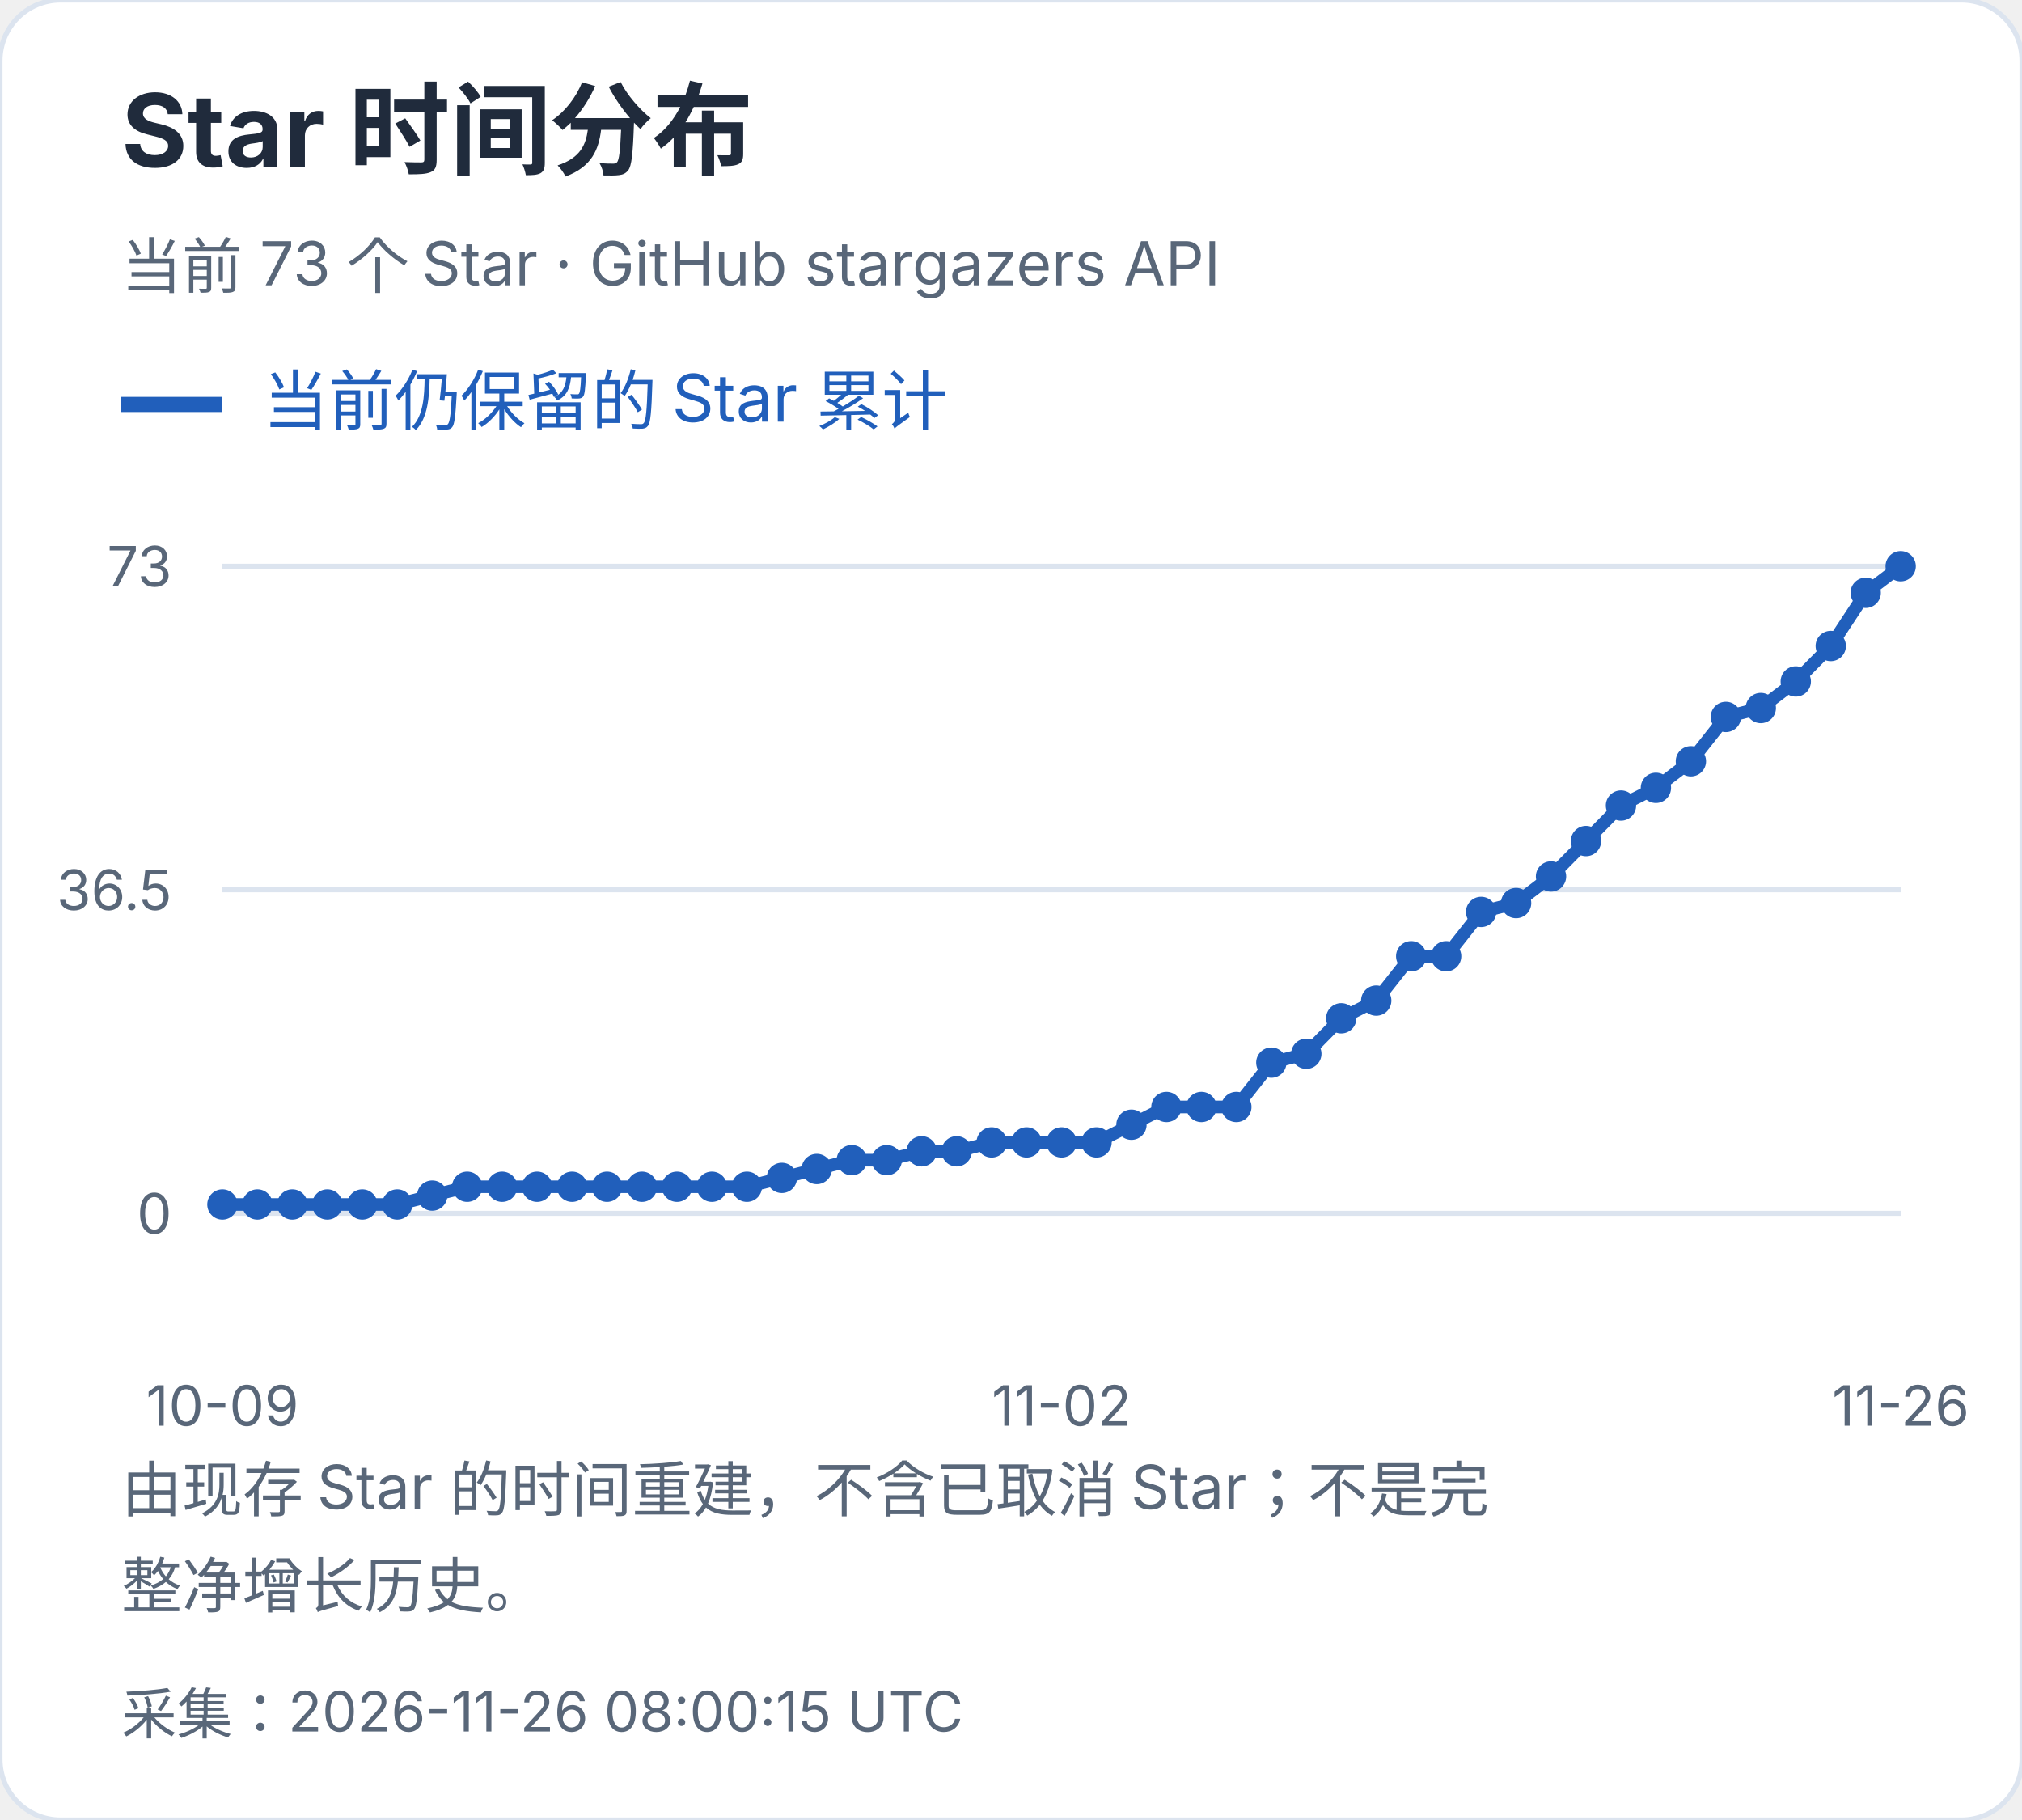
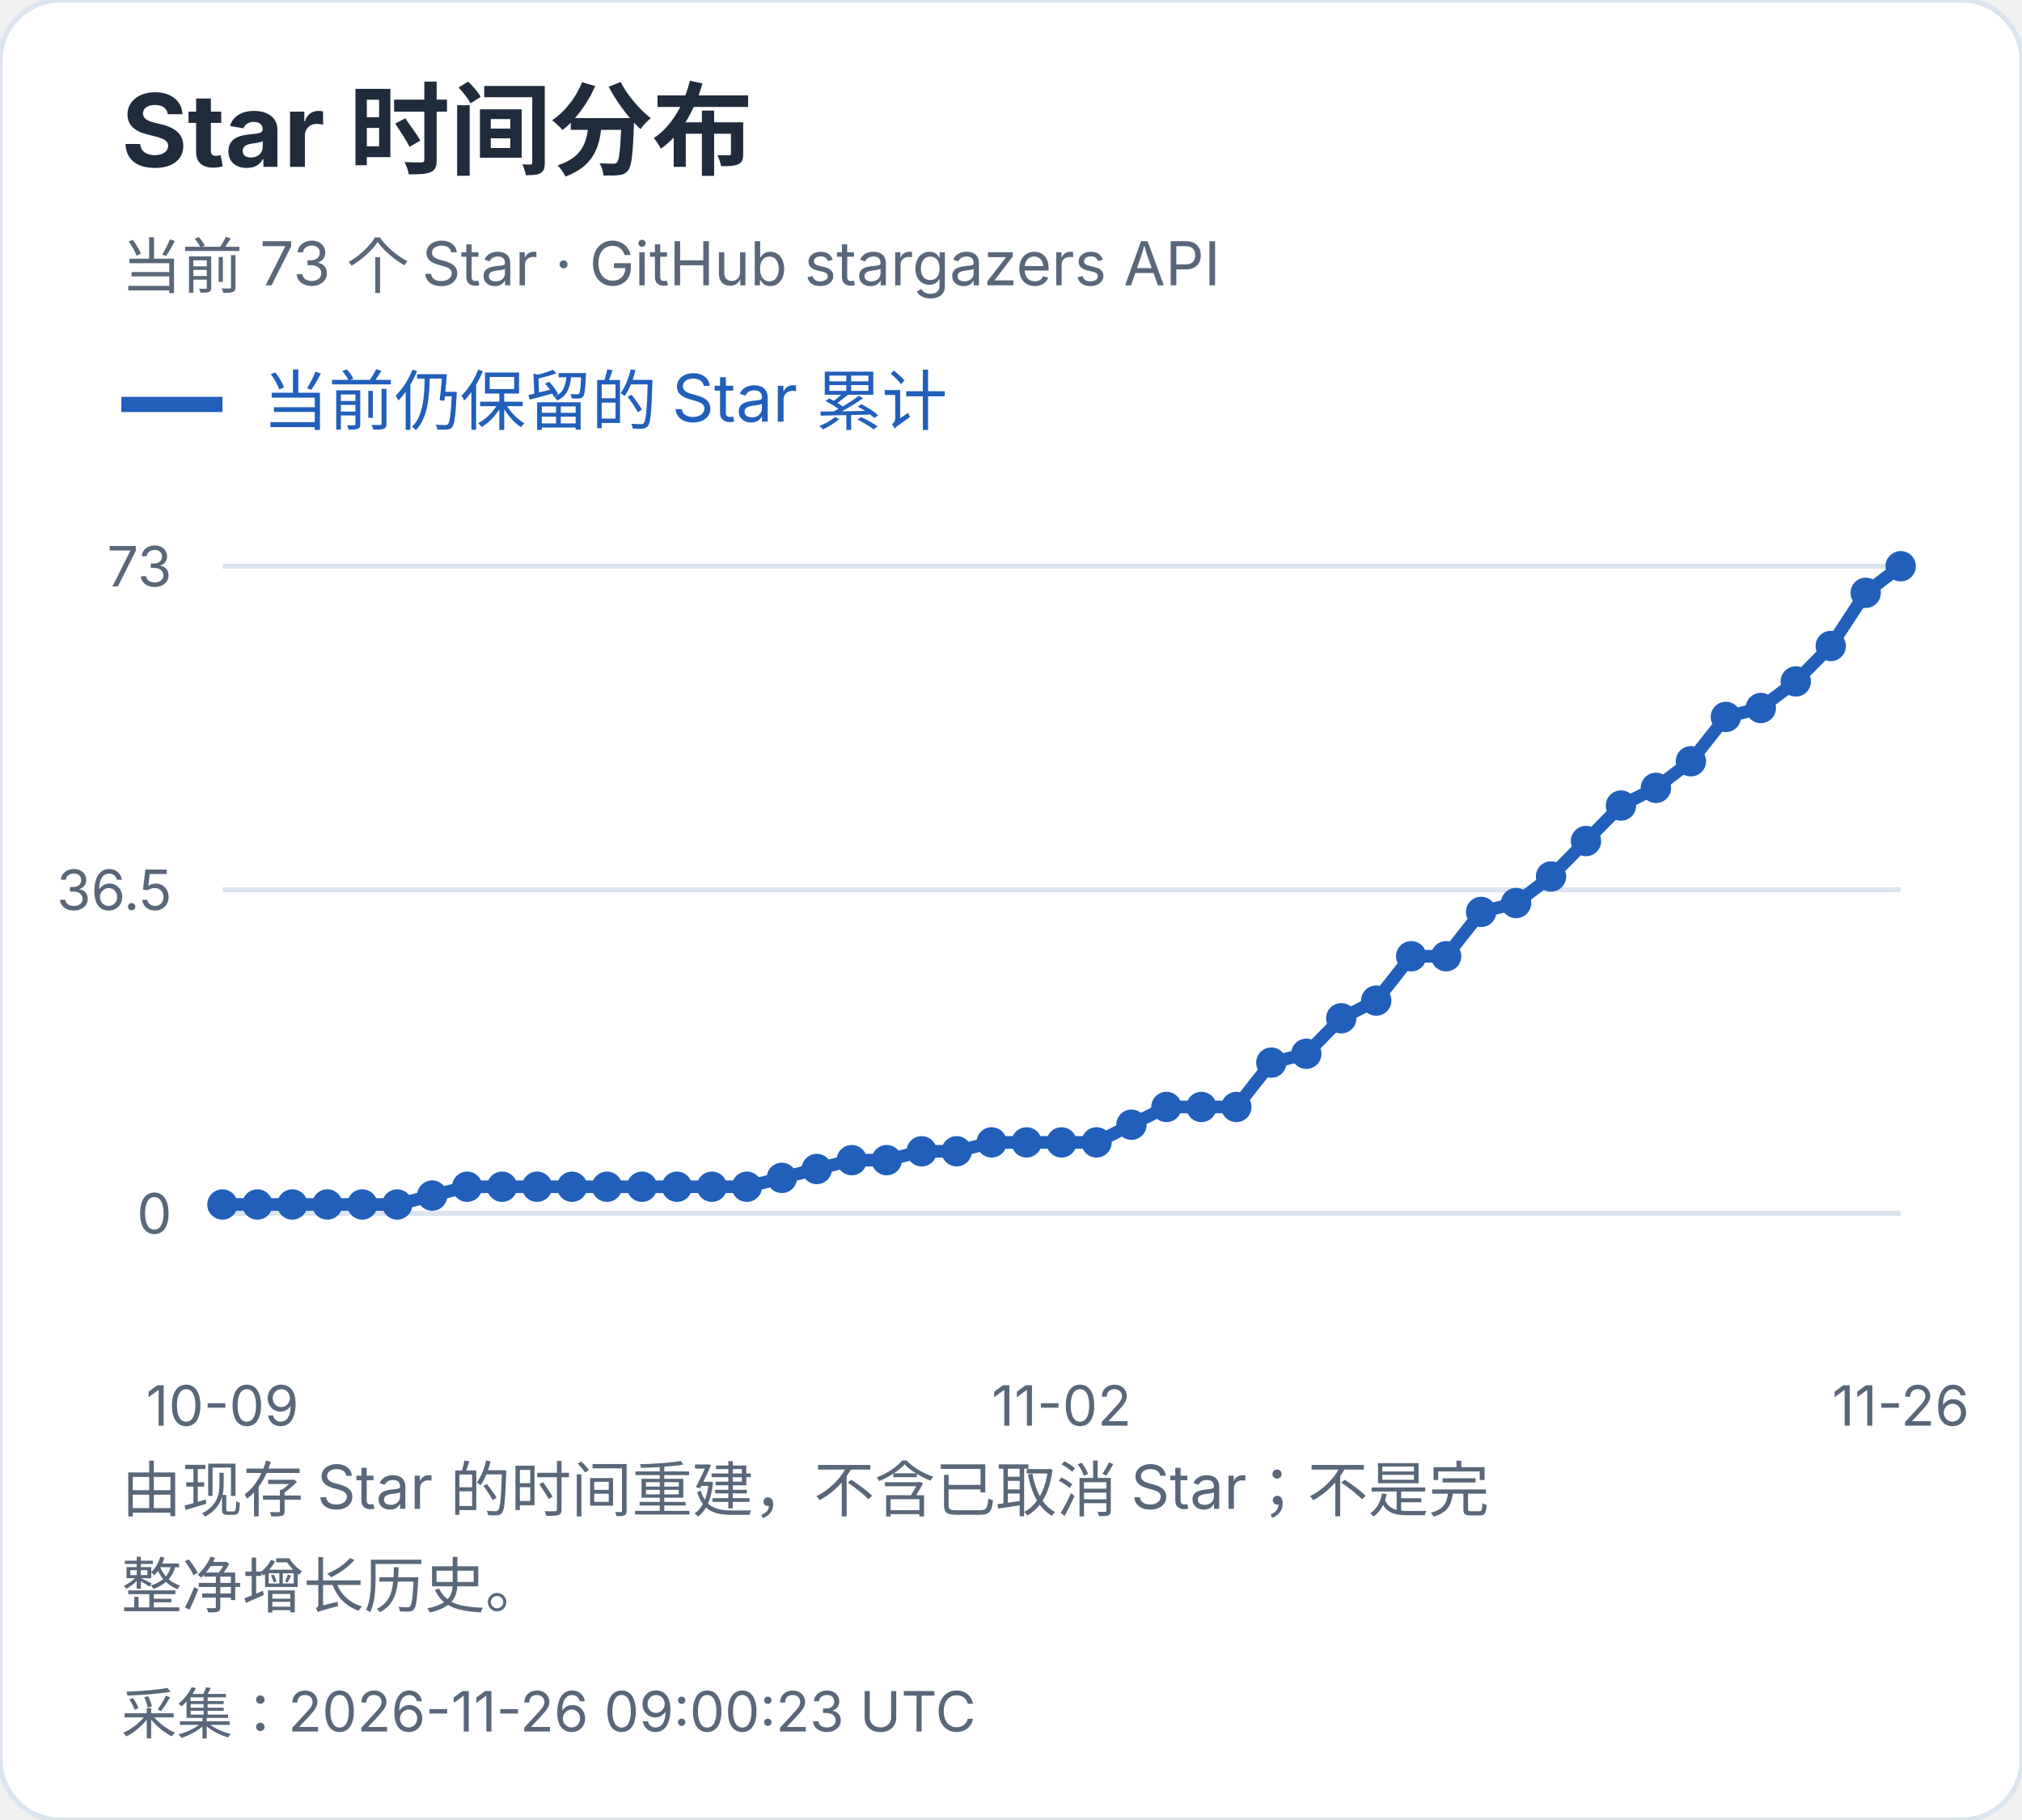
<svg xmlns="http://www.w3.org/2000/svg" width="400" height="360" viewBox="0 0 400 360" role="img" aria-label="Star 时间分布">
  <style>text{font-family:-apple-system,BlinkMacSystemFont,"Segoe UI","PingFang SC","Microsoft YaHei",sans-serif;font-variant-numeric:tabular-nums}</style>
  <rect width="400" height="360" rx="12" fill="white" stroke="#dce4ef" />
  <text x="24" y="33" font-size="20" fill="#202b3c" font-weight="650" text-anchor="start">Star 时间分布</text>
  <text x="24" y="57" font-size="12" fill="#596779" font-weight="400" text-anchor="start">当前 73 个 Star · GitHub stargazers API</text>
  <path d="M24 80h20" stroke="#215fbb" stroke-width="3" />
  <text x="52" y="84" font-size="13" fill="#215fbb" font-weight="400" text-anchor="start">当前仍保留的 Star 累计</text>
  <path d="M44 240.0H376" stroke="#dce4ef" />
  <text x="34" y="244.0" font-size="11" fill="#596779" font-weight="400" text-anchor="end">0</text>
  <path d="M44 176.0H376" stroke="#dce4ef" />
  <text x="34" y="180.0" font-size="11" fill="#596779" font-weight="400" text-anchor="end">36.5</text>
  <path d="M44 112.0H376" stroke="#dce4ef" />
  <text x="34" y="116.0" font-size="11" fill="#596779" font-weight="400" text-anchor="end">73</text>
  <circle cx="44.00" cy="238.25" r="3" fill="#215fbb" />
  <circle cx="50.92" cy="238.25" r="3" fill="#215fbb" />
  <circle cx="57.83" cy="238.25" r="3" fill="#215fbb" />
  <circle cx="64.75" cy="238.25" r="3" fill="#215fbb" />
  <circle cx="71.67" cy="238.25" r="3" fill="#215fbb" />
  <circle cx="78.58" cy="238.25" r="3" fill="#215fbb" />
  <circle cx="85.50" cy="236.49" r="3" fill="#215fbb" />
  <circle cx="92.42" cy="234.74" r="3" fill="#215fbb" />
  <circle cx="99.33" cy="234.74" r="3" fill="#215fbb" />
  <circle cx="106.25" cy="234.74" r="3" fill="#215fbb" />
  <circle cx="113.17" cy="234.74" r="3" fill="#215fbb" />
  <circle cx="120.08" cy="234.74" r="3" fill="#215fbb" />
  <circle cx="127.00" cy="234.74" r="3" fill="#215fbb" />
  <circle cx="133.92" cy="234.74" r="3" fill="#215fbb" />
  <circle cx="140.83" cy="234.74" r="3" fill="#215fbb" />
  <circle cx="147.75" cy="234.74" r="3" fill="#215fbb" />
  <circle cx="154.67" cy="232.99" r="3" fill="#215fbb" />
  <circle cx="161.58" cy="231.23" r="3" fill="#215fbb" />
  <circle cx="168.50" cy="229.48" r="3" fill="#215fbb" />
  <circle cx="175.42" cy="229.48" r="3" fill="#215fbb" />
  <circle cx="182.33" cy="227.73" r="3" fill="#215fbb" />
  <circle cx="189.25" cy="227.73" r="3" fill="#215fbb" />
  <circle cx="196.17" cy="225.97" r="3" fill="#215fbb" />
  <circle cx="203.08" cy="225.97" r="3" fill="#215fbb" />
  <circle cx="210.00" cy="225.97" r="3" fill="#215fbb" />
  <circle cx="216.92" cy="225.97" r="3" fill="#215fbb" />
  <circle cx="223.83" cy="222.47" r="3" fill="#215fbb" />
  <circle cx="230.75" cy="218.96" r="3" fill="#215fbb" />
  <circle cx="237.67" cy="218.96" r="3" fill="#215fbb" />
  <circle cx="244.58" cy="218.96" r="3" fill="#215fbb" />
  <circle cx="251.50" cy="210.19" r="3" fill="#215fbb" />
  <circle cx="258.42" cy="208.44" r="3" fill="#215fbb" />
  <circle cx="265.33" cy="201.42" r="3" fill="#215fbb" />
  <circle cx="272.25" cy="197.92" r="3" fill="#215fbb" />
  <circle cx="279.17" cy="189.15" r="3" fill="#215fbb" />
  <circle cx="286.08" cy="189.15" r="3" fill="#215fbb" />
  <circle cx="293.00" cy="180.38" r="3" fill="#215fbb" />
  <circle cx="299.92" cy="178.63" r="3" fill="#215fbb" />
  <circle cx="306.83" cy="173.37" r="3" fill="#215fbb" />
  <circle cx="313.75" cy="166.36" r="3" fill="#215fbb" />
  <circle cx="320.67" cy="159.34" r="3" fill="#215fbb" />
  <circle cx="327.58" cy="155.84" r="3" fill="#215fbb" />
  <circle cx="334.50" cy="150.58" r="3" fill="#215fbb" />
  <circle cx="341.42" cy="141.81" r="3" fill="#215fbb" />
  <circle cx="348.33" cy="140.05" r="3" fill="#215fbb" />
  <circle cx="355.25" cy="134.79" r="3" fill="#215fbb" />
  <circle cx="362.17" cy="127.78" r="3" fill="#215fbb" />
  <circle cx="369.08" cy="117.26" r="3" fill="#215fbb" />
  <circle cx="376.00" cy="112.00" r="3" fill="#215fbb" />
  <polyline points="44.00,238.25 50.92,238.25 57.83,238.25 64.75,238.25 71.67,238.25 78.58,238.25 85.50,236.49 92.42,234.74 99.33,234.74 106.25,234.74 113.17,234.74 120.08,234.74 127.00,234.74 133.92,234.74 140.83,234.74 147.75,234.74 154.67,232.99 161.58,231.23 168.50,229.48 175.42,229.48 182.33,227.73 189.25,227.73 196.17,225.97 203.08,225.97 210.00,225.97 216.92,225.97 223.83,222.47 230.75,218.96 237.67,218.96 244.58,218.96 251.50,210.19 258.42,208.44 265.33,201.42 272.25,197.92 279.17,189.15 286.08,189.15 293.00,180.38 299.92,178.63 306.83,173.37 313.75,166.36 320.67,159.34 327.58,155.84 334.50,150.58 341.42,141.81 348.33,140.05 355.25,134.79 362.17,127.78 369.08,117.26 376.00,112.00" fill="none" stroke="#215fbb" stroke-width="2.5" />
  <text x="44.0" y="282" font-size="11" fill="#596779" font-weight="400" text-anchor="middle">10-09</text>
  <text x="210.0" y="282" font-size="11" fill="#596779" font-weight="400" text-anchor="middle">11-02</text>
  <text x="376.0" y="282" font-size="11" fill="#596779" font-weight="400" text-anchor="middle">11-26</text>
  <text x="24" y="299" font-size="12" fill="#596779" font-weight="400" text-anchor="start">由现存 Star 的时间重建，不含已取消 Star；不是完</text>
  <text x="24" y="318" font-size="12" fill="#596779" font-weight="400" text-anchor="start">整净增长历史。</text>
-   <text x="24" y="343" font-size="11" fill="#596779" font-weight="400" text-anchor="start">采集：2026-11-26 08:00:15 UTC</text>
+   <text x="24" y="343" font-size="11" fill="#596779" font-weight="400" text-anchor="start">采集：2026-11-26 09:00:23 UTC</text>
</svg>
